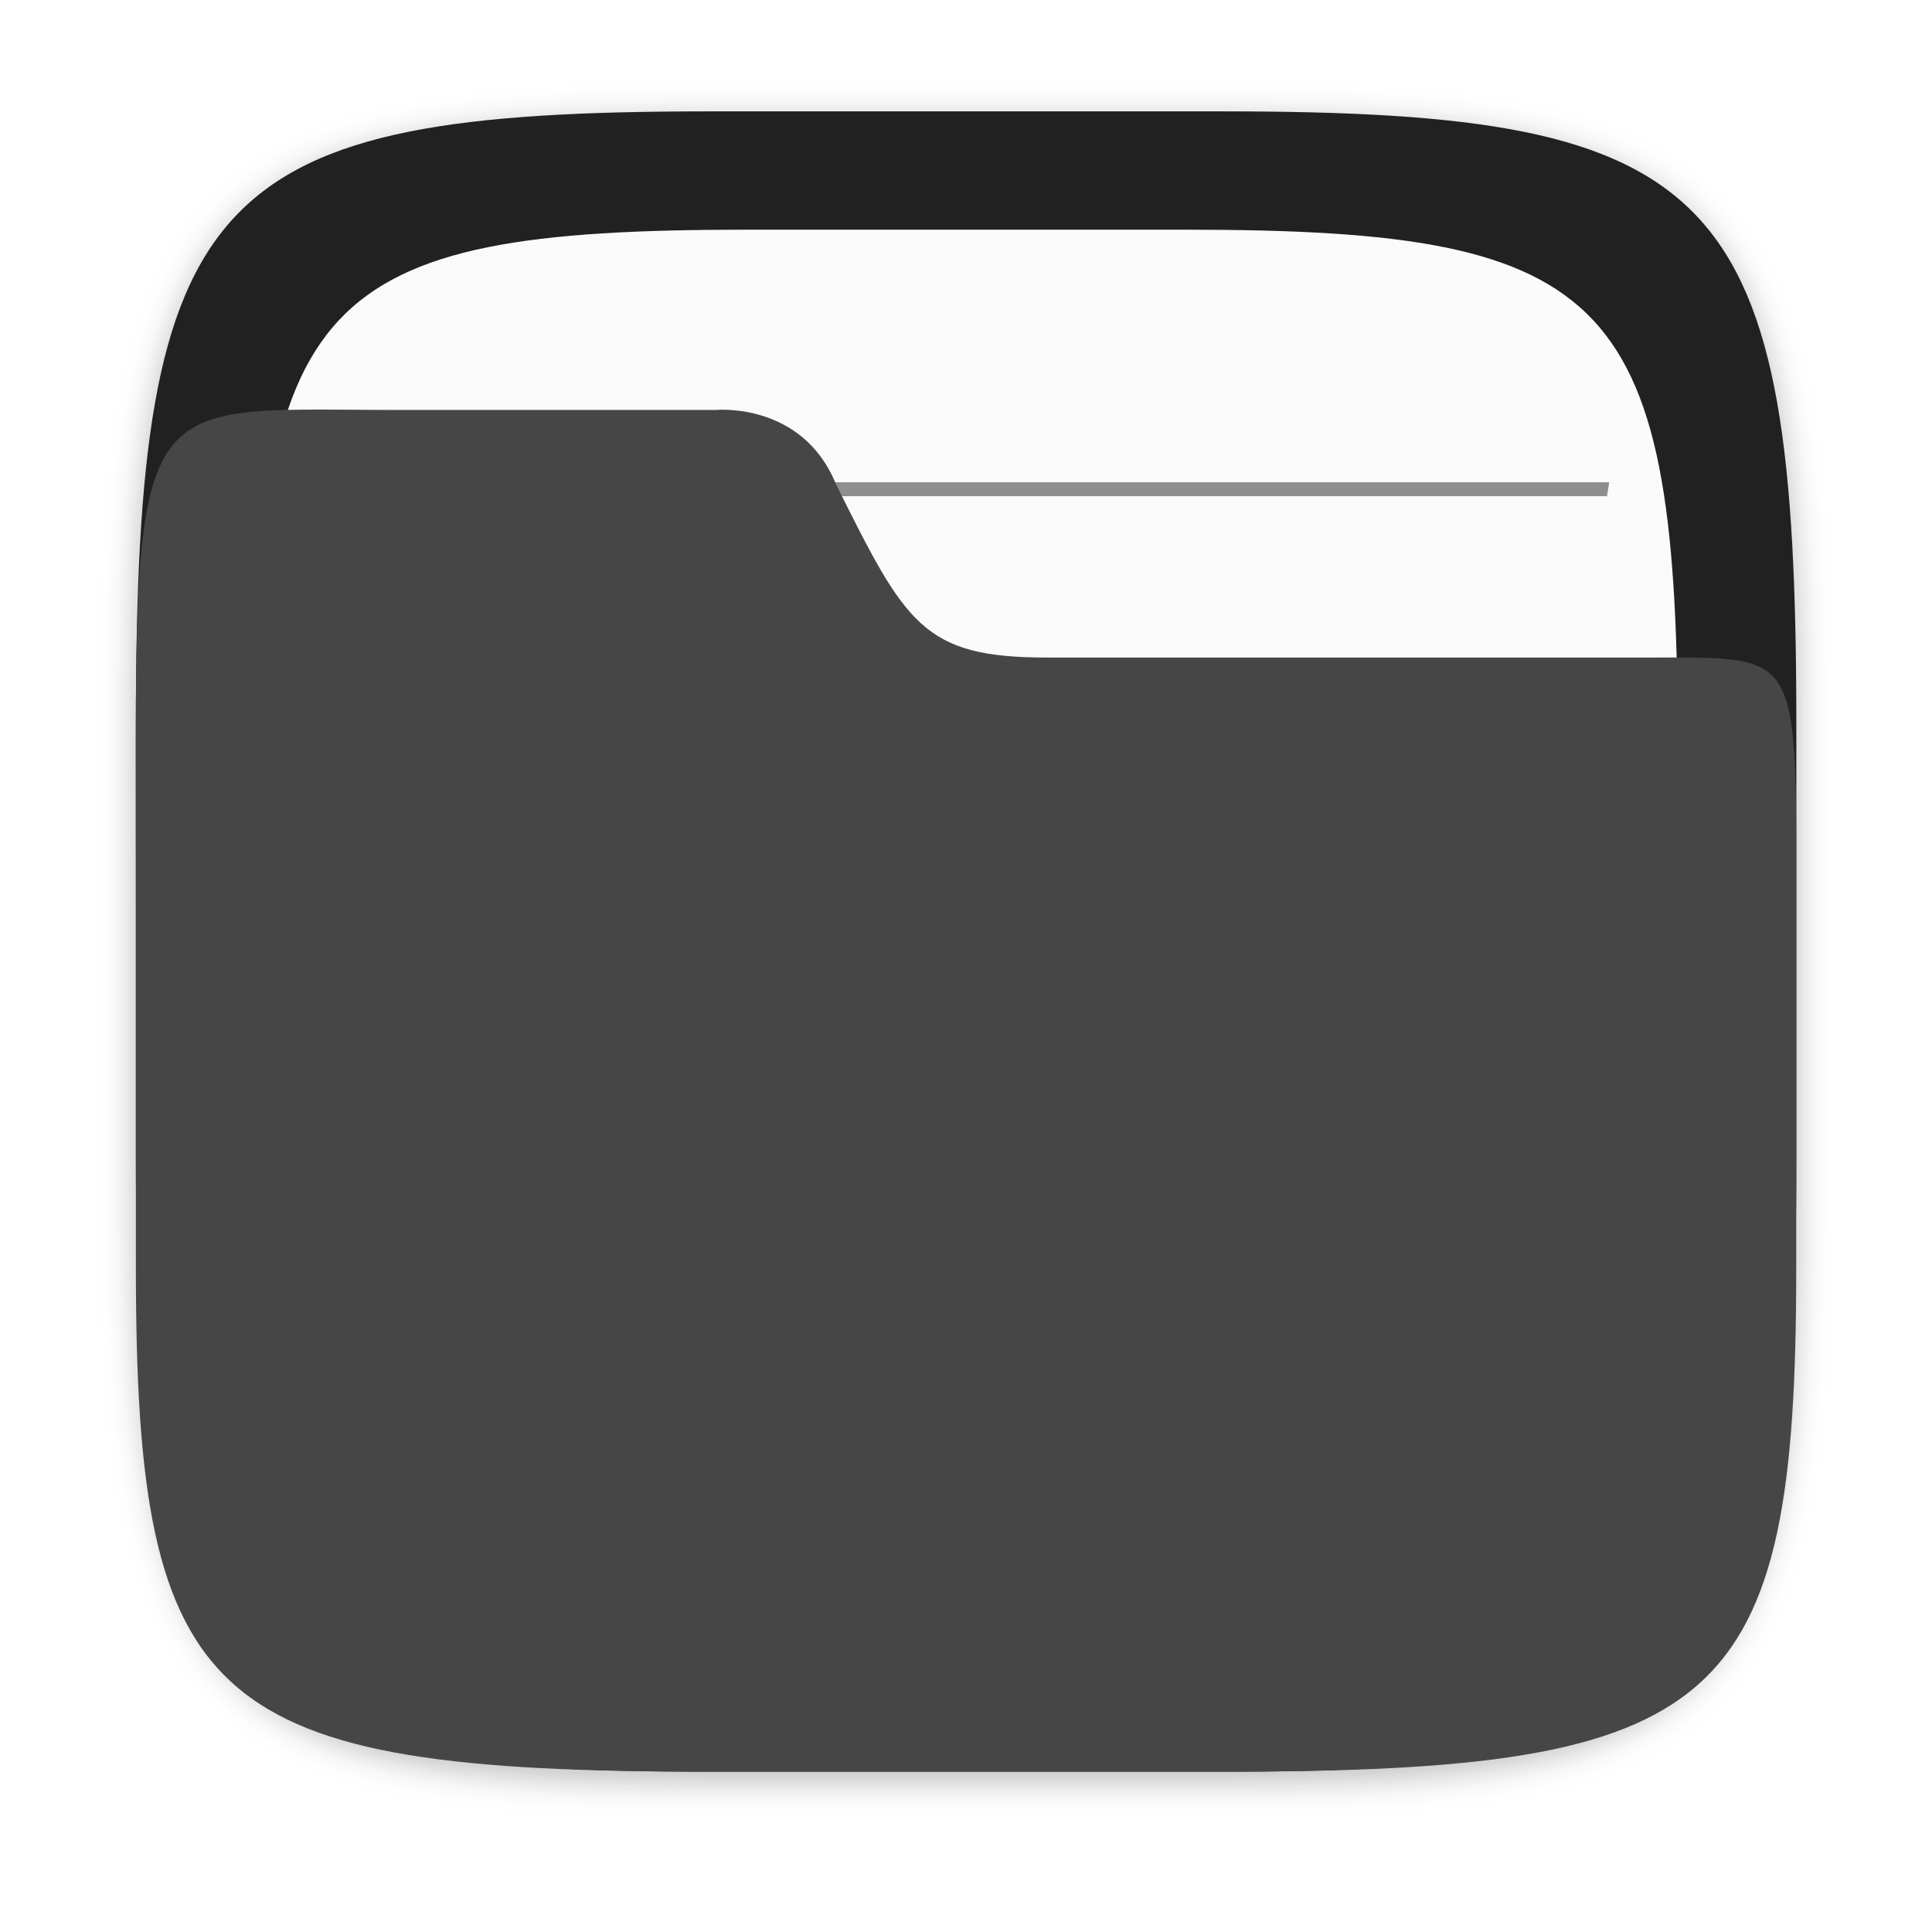
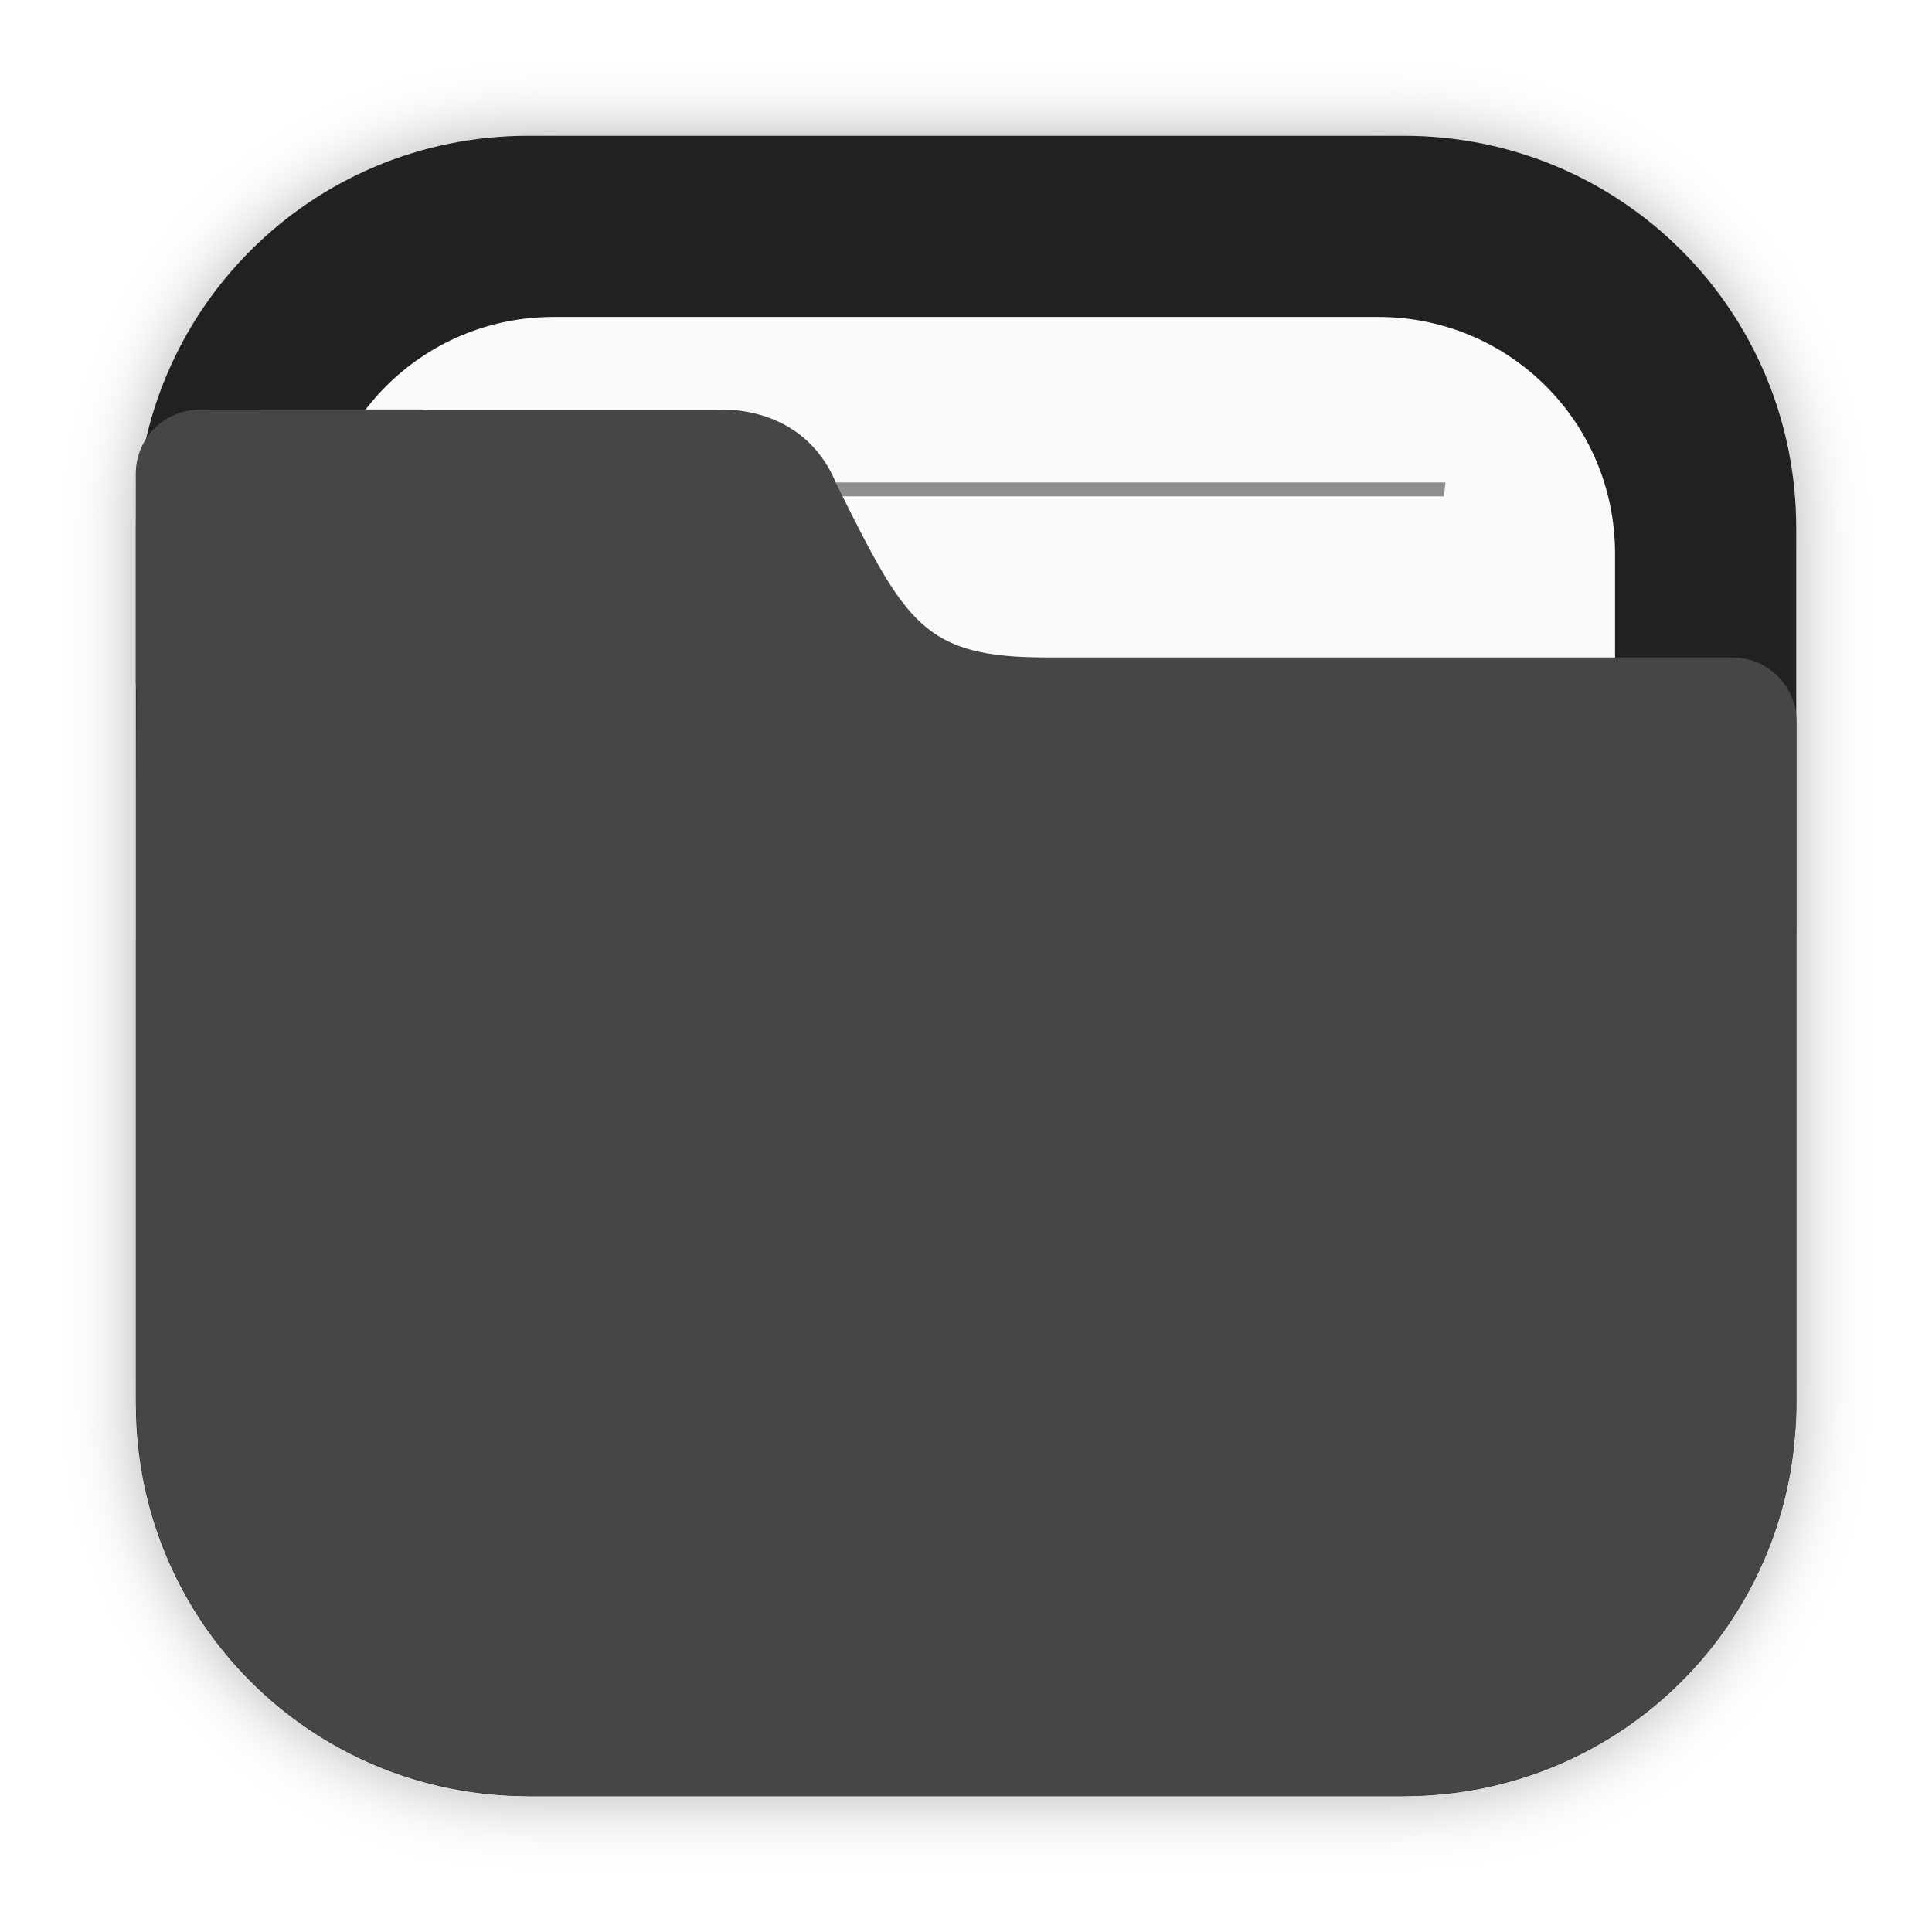
<svg xmlns="http://www.w3.org/2000/svg" width="64" height="64" version="1.1" viewBox="0 0 16.933 16.933">
  <defs>
-     <filter id="filter2761" x="-.024" y="-.024" width="1.048" height="1.048" color-interpolation-filters="sRGB">
-       <feGaussianBlur stdDeviation="0.146" />
+     <filter id="filter2076-6" x="-.048" y="-.048" width="1.096" height="1.096" color-interpolation-filters="sRGB">
+       <feGaussianBlur stdDeviation="1.1" />
    </filter>
  </defs>
-   <path d="m10.709 1.05c4.405 0 5.035 0.673 5.035 5.388v3.776c0 4.715-0.63 5.388-5.035 5.388h-4.483c-4.405 0-5.035-0.673-5.035-5.388v-3.776c0-4.715 0.63-5.388 5.035-5.388z" enable-background="new" fill="#141414" filter="url(#filter2761)" opacity=".3" />
-   <path d="m10.709 0.976c4.405 0 5.035 0.673 5.035 5.388v3.776c0 4.715-0.63 5.388-5.035 5.388h-4.483c-4.405 0-5.035-0.673-5.035-5.388v-3.776c0-4.715 0.63-5.388 5.035-5.388z" enable-background="new" fill="#212121" />
-   <path d="m10.389 2.013c3.777 0 4.317 0.577 4.317 4.62v3.238c0 4.043-0.54 4.62-4.317 4.62h-3.844c-3.777 0-4.317-0.577-4.317-4.62v-3.238c0-4.043 0.54-4.62 4.317-4.62z" enable-background="new" fill="#fafafa" stroke-width=".857" />
-   <g transform="matrix(1.3006 0 0 1.34 -2.5449 -2.4261)" fill="#464646">
-     <path d="m3.986 6.937c-0.006 0.03-0.009 0.06-0.015 0.091h8.993c-0.005-0.03-0.009-0.061-0.016-0.091z" opacity=".6" stroke-width=".605" style="paint-order:normal" />
-     <path d="m4.133 4.965c0.005 0.03 0.01 0.061 0.016 0.091h8.637c0.005-0.033 0.01-0.059 0.015-0.091z" opacity=".6" stroke-width=".594" style="paint-order:normal" />
-     <path d="m3.986 8.909c-0.006 0.03-0.009 0.06-0.015 0.091h8.993c-0.005-0.03-0.009-0.061-0.016-0.091z" opacity=".6" stroke-width=".605" style="paint-order:normal" />
-     <path d="m3.986 10.881c-0.006 0.03-0.009 0.06-0.015 0.091h8.993c-0.005-0.03-0.009-0.061-0.016-0.091z" opacity=".6" stroke-width=".605" style="paint-order:normal" />
+   <g transform="translate(22.837 -1.1719)">
+     <rect transform="matrix(.26458 0 0 .26458 -22.837 1.1719)" x="4.5" y="4.5" width="55" height="55" rx="13.002" ry="13.002" filter="url(#filter2076-6)" opacity=".3" />
+     <path d="m-18.206 2.362c-1.906 0-3.44 1.534-3.44 3.44v7.672c0 1.906 1.534 3.44 3.44 3.44h7.672c1.906 0 3.44-1.534 3.44-3.44v-7.672c0-1.906-1.534-3.44-3.44-3.44z" fill="#212121" stroke-linecap="round" stroke-width=".079" style="paint-order:stroke fill markers" />
+     <path d="m-17.985 3.95c-1.149 0-2.074 0.925-2.074 2.074v7.229c0 1.149 0.925 2.074 2.074 2.074h7.229c1.149 0 2.074-0.925 2.074-2.074v-7.229c0-1.149-0.925-2.074-2.074-2.074z" fill="#fafafa" stroke-linecap="round" stroke-width=".079" style="paint-order:stroke fill markers" />
+     <path d="m-18.573 5.4c5e-3 0.041 0.01 0.081 0.015 0.122h8.376c0.005-0.044 0.01-0.078 0.014-0.122z" fill="#464646" opacity=".6" stroke-width=".677" style="paint-order:normal" />
+     <path d="m-21.084 4.762c-0.312 0-0.563 0.251-0.563 0.563v1.828c0 0.023 0.004 0.044 0.007 0.066-0.005 0.541-0.005 1.157-0.005 1.965v0.224h-5.16e-4v4.066c0 0.036 0.004 0.072 0.005 0.108 2e-3 0.051 0.003 0.103 0.008 0.153 0.126 1.696 1.469 3.039 3.165 3.166 0.085 0.008 0.171 0.013 0.259 0.013 0.001 3e-6 0.002 0 0.004 0h7.672c0.089 0 0.177-0.005 0.264-0.013 1.691-0.128 3.031-1.465 3.163-3.155 0.009-0.09 0.014-0.18 0.014-0.272v-4.144c1.6e-5 -0.002 5.17e-4 -0.003 5.17e-4 -0.005v-1.828c0-0.312-0.251-0.563-0.563-0.563h-6.007c-0.272 0-0.484-0.018-0.66-0.065s-0.316-0.122-0.441-0.236-0.235-0.265-0.351-0.465c-0.117-0.2-0.24-0.447-0.393-0.753-0.073-0.181-0.176-0.312-0.288-0.407s-0.234-0.153-0.347-0.19c-0.226-0.072-0.415-0.054-0.415-0.054h-2.553c-0.01-5.75e-4 -0.02-0.003-0.031-0.003h-0.915z" fill="#464646" stroke-width=".265" />
  </g>
-   <path d="m3.474 3.593c-2.423 0-2.283-0.281-2.283 4.419v3.097c3e-6 3.867 0.63 4.419 5.035 4.419h4.483c4.405 0 5.034-0.552 5.034-4.419v-3.097c0-2.324 0.051-2.249-1.278-2.249h-5.292c-1.086 0-1.236-0.295-1.846-1.519-0.294-0.723-1.05-0.651-1.05-0.651z" enable-background="new" fill="#464646" stroke-width=".906" />
</svg>
